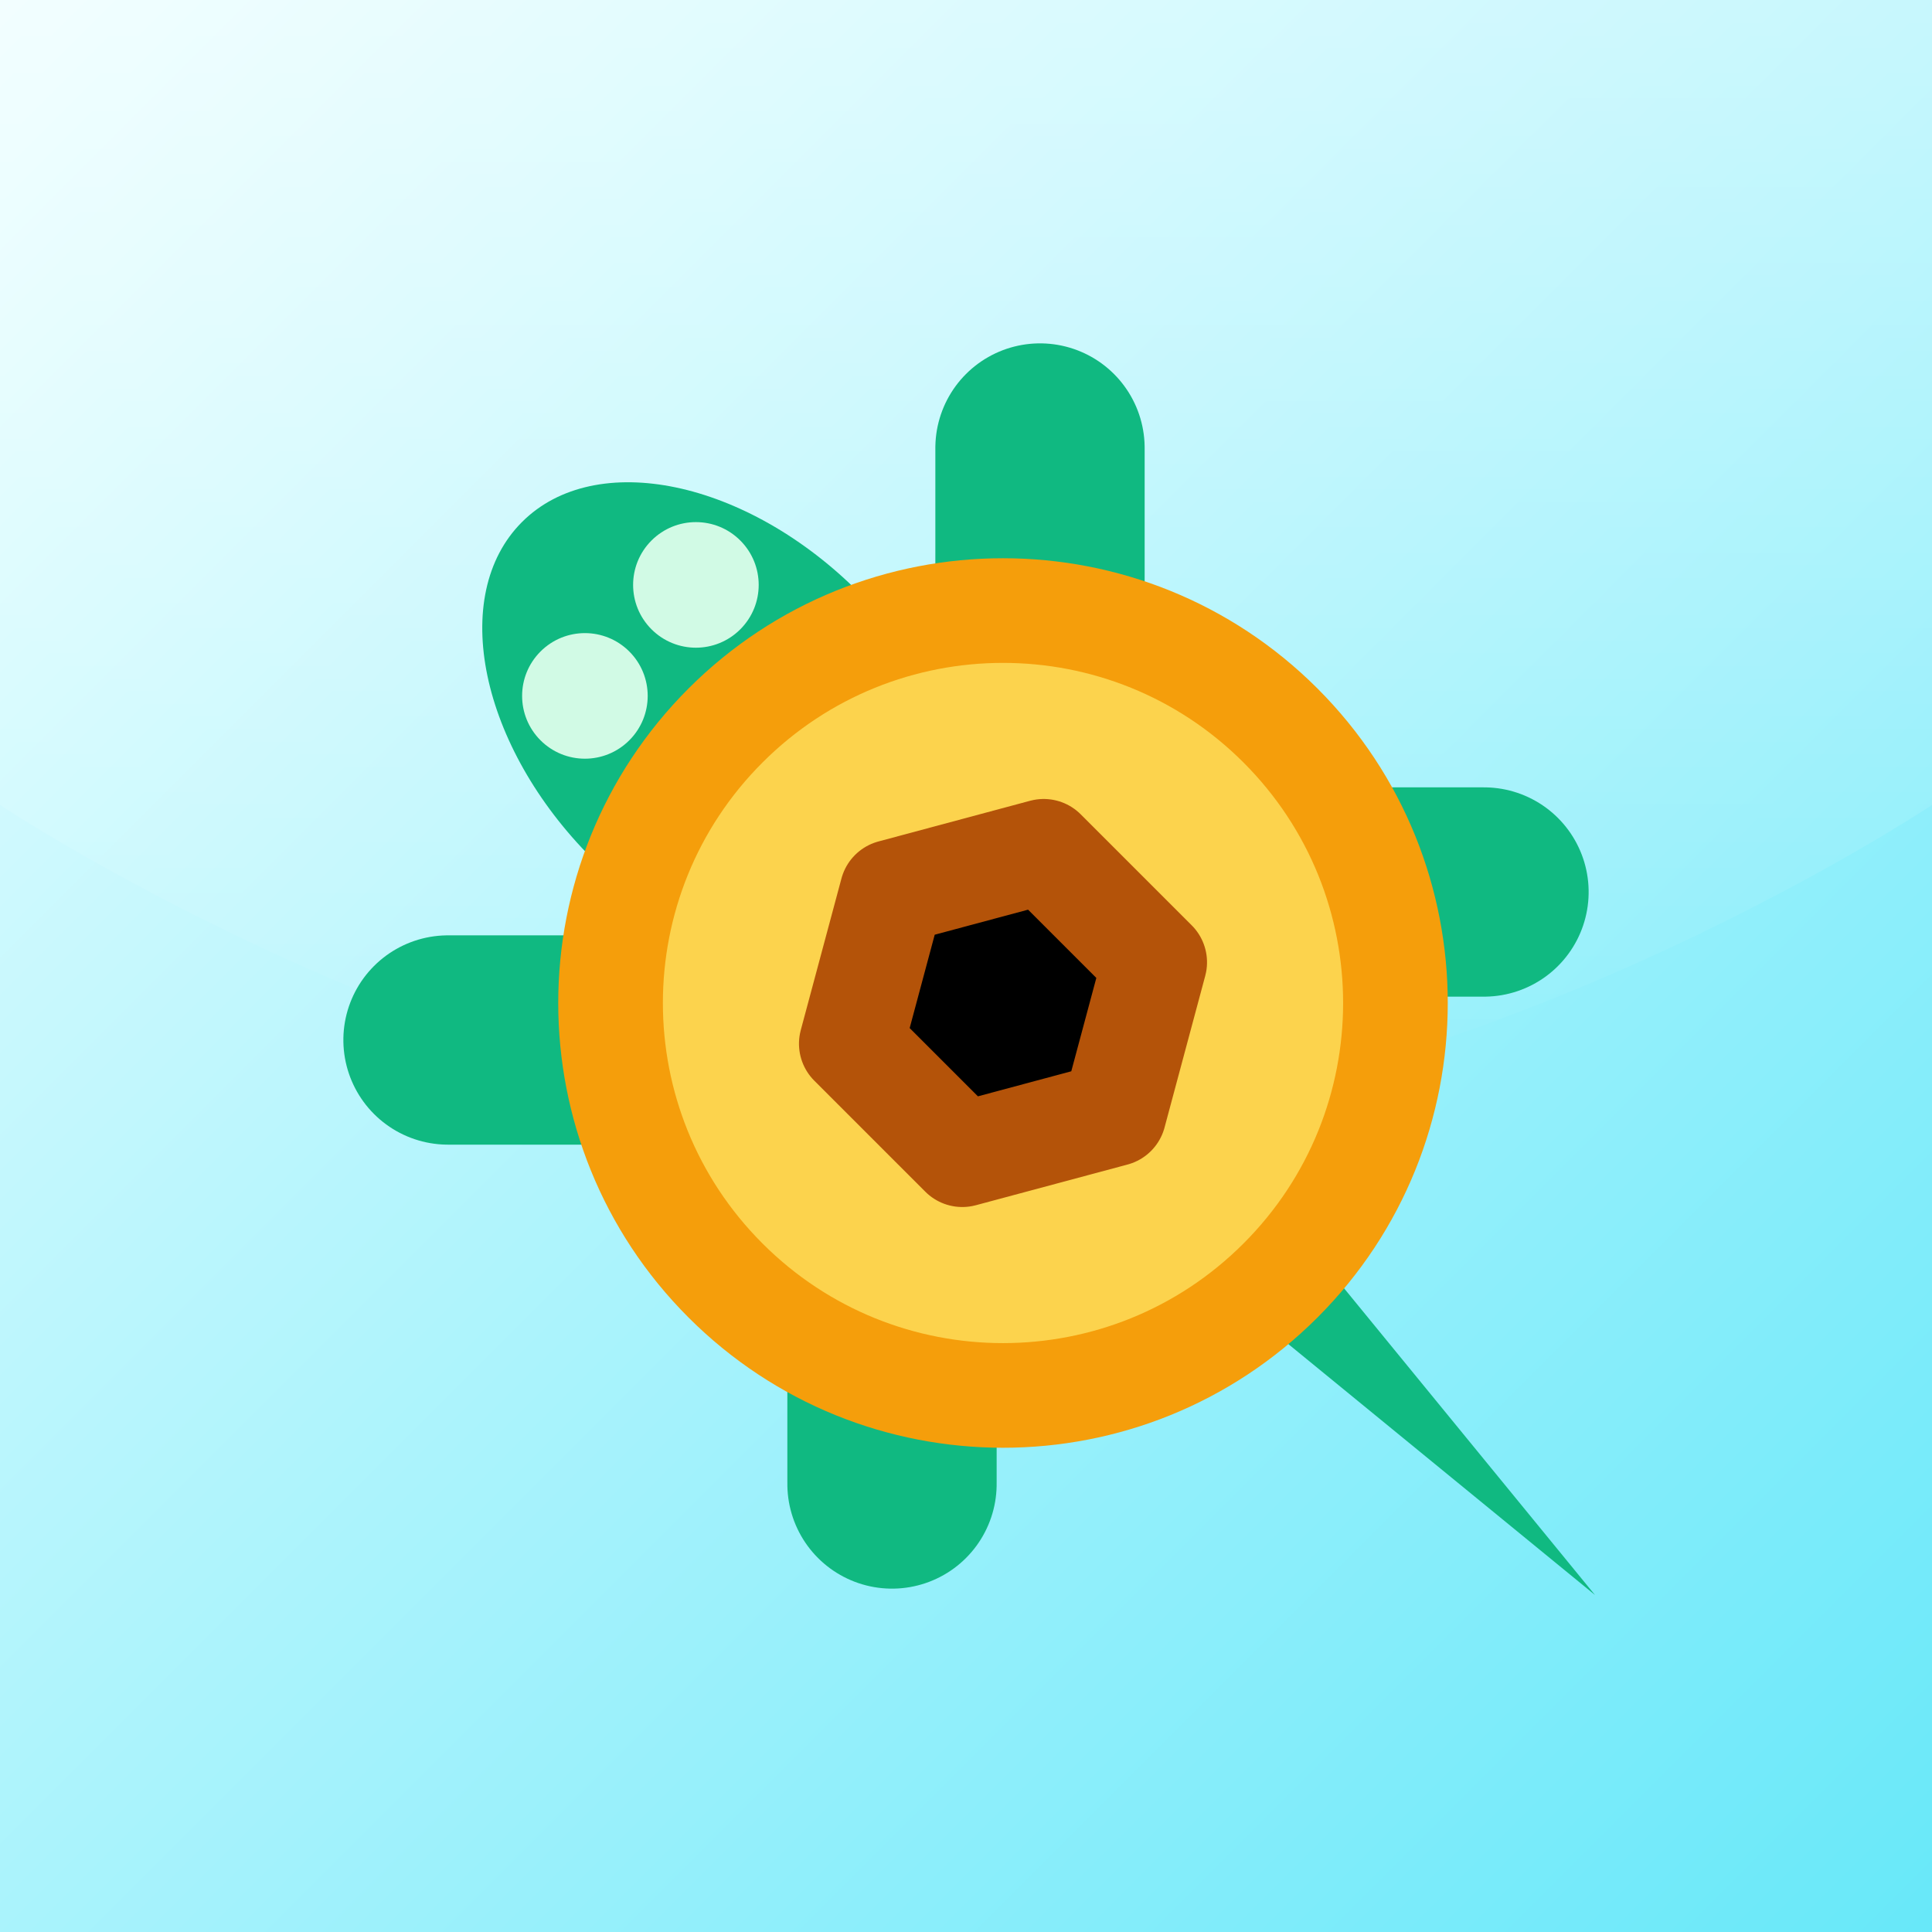
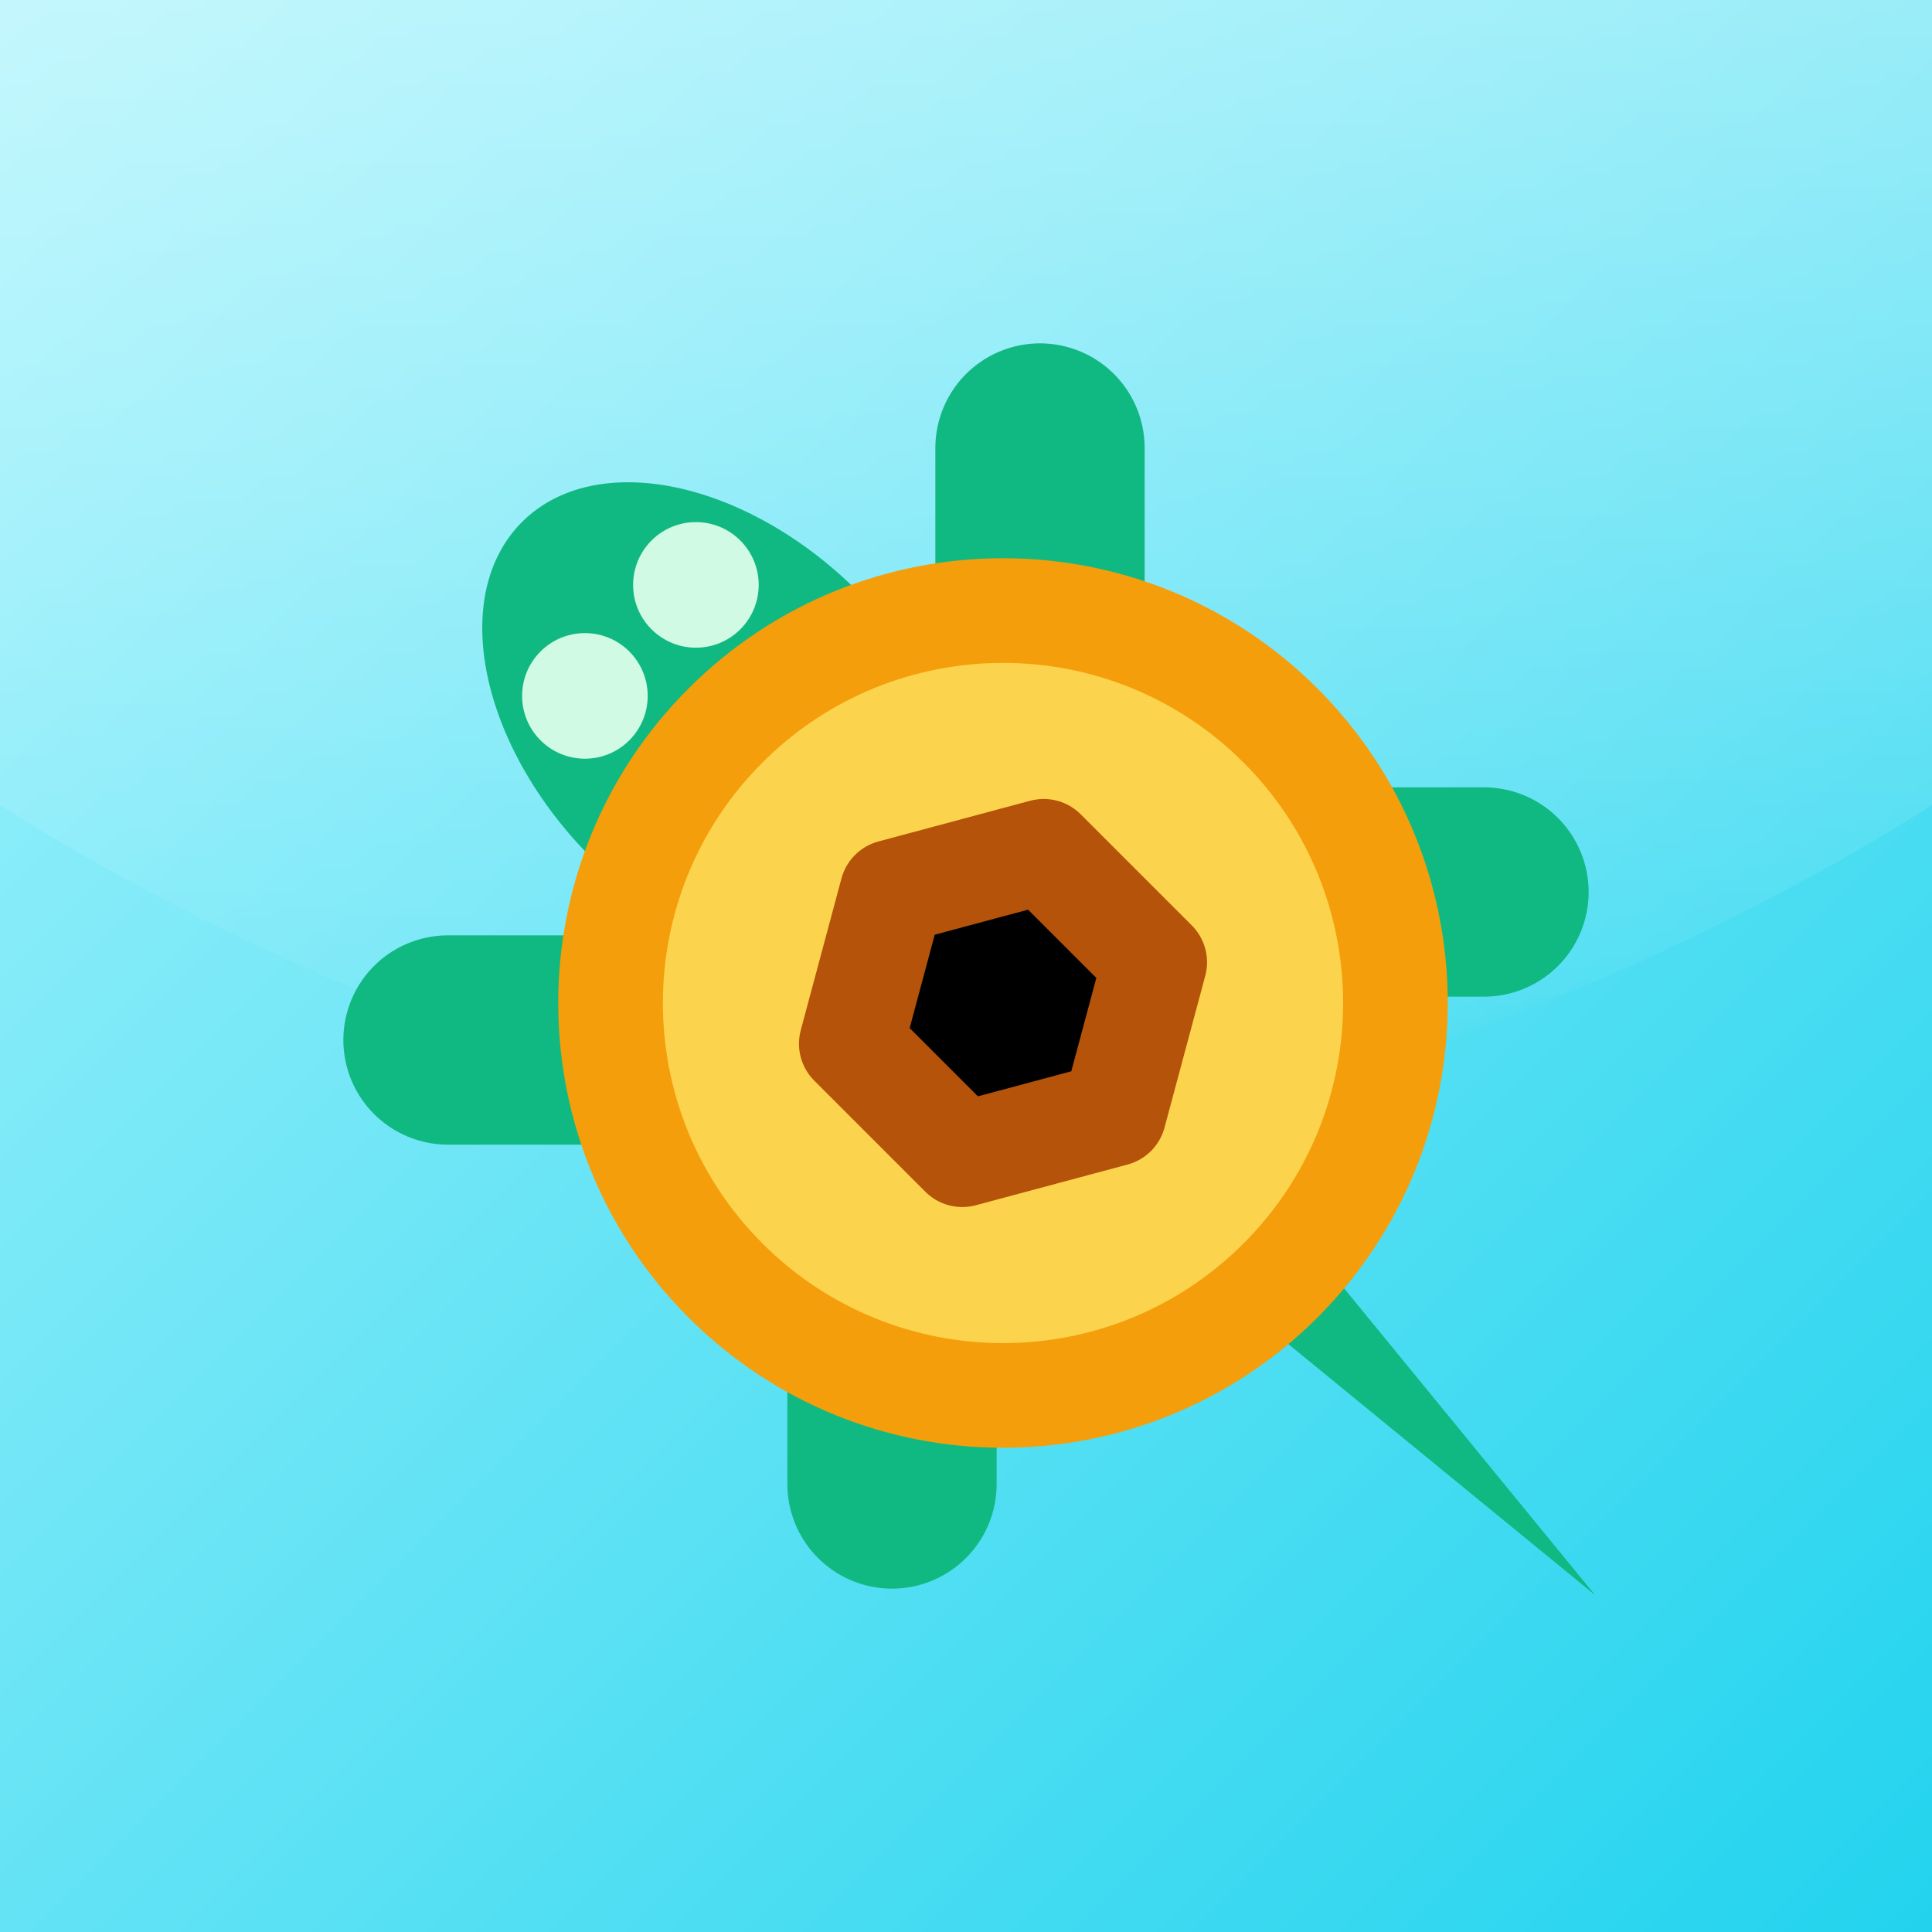
<svg xmlns="http://www.w3.org/2000/svg" width="512" height="512" viewBox="0 0 24 24">
  <defs>
    <linearGradient id="bg" x1="0" y1="0" x2="1" y2="1">
-       <stop offset="0" stop-color="#ecfeff" />
-       <stop offset="1" stop-color="#67e8f9" />
+       <stop offset="0" stop-color="#a5f3fc" />
+       <stop offset="1" stop-color="#22d3ee" />
    </linearGradient>
    <linearGradient id="glass" x1="0" y1="0" x2="0" y2="1">
      <stop offset="0" stop-color="white" stop-opacity="0.35" />
      <stop offset="1" stop-color="white" stop-opacity="0" />
    </linearGradient>
  </defs>
  <rect width="24" height="24" fill="url(#bg)" />
  <path d="M0 0H24V10C24 10 18 14 12 14C6 14 0 10 0 10V0Z" fill="url(#glass)" />
  <g transform="translate(12 12) scale(0.65) translate(-12 -12)">
    <g transform="rotate(-45 12 12)">
      <g stroke="#10b981" stroke-width="4" stroke-linecap="round">
        <path d="M6 8L4 6" />
        <path d="M18 8L20 6" />
        <path d="M6 16L4 18" />
        <path d="M18 16L20 18" />
      </g>
      <path d="M11 19L12 29L13 19Z" fill="#10b981" />
      <ellipse cx="12" cy="5.5" rx="3.6" ry="5.5" fill="#10b981" />
      <circle cx="10.5" cy="3.2" r="1.2" fill="#d1fae5" />
      <circle cx="13.5" cy="3.2" r="1.2" fill="#d1fae5" />
      <circle cx="12" cy="13" r="7.5" fill="#fcd34d" stroke="#f59e0b" stroke-width="2" />
      <path d="M12 10 L14.6 11.5 L14.6 14.5 L12 16 L9.4 14.5 L9.4 11.5 Z" stroke="#b45309" stroke-width="2" stroke-linecap="round" stroke-linejoin="round" />
    </g>
  </g>
</svg>
